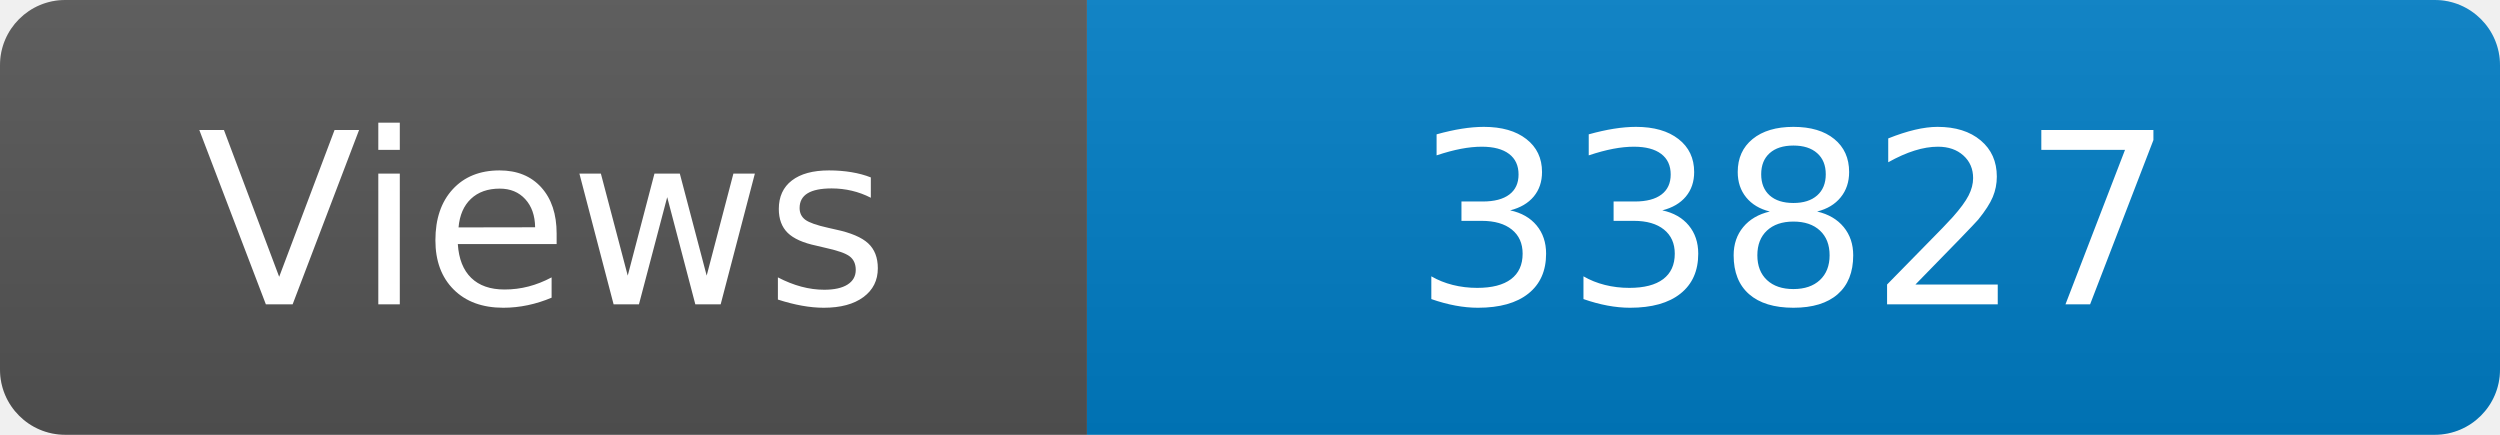
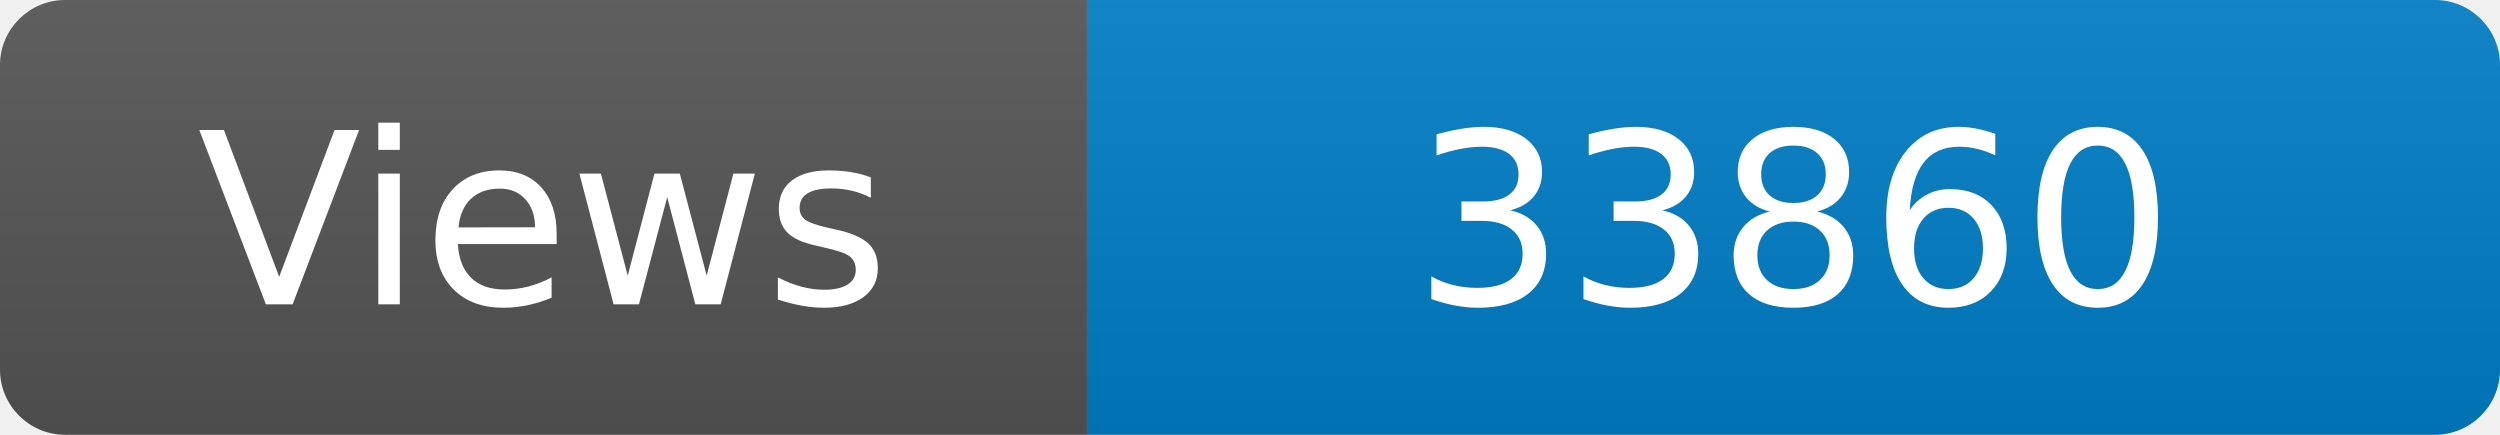
<svg xmlns="http://www.w3.org/2000/svg" width="115" height="20" role="img" aria-label="Maintained?: yes">
  <linearGradient id="s" x2="0" y2="100%">
    <stop offset="0" stop-color="#bbb" stop-opacity=".1" />
    <stop offset="1" stop-opacity=".1" />
  </linearGradient>
  <clipPath id="r">
    <rect width="115" height="20" rx="3" fill="#fff" />
  </clipPath>
  <g clip-path="url(#r)">
    <rect width="50" height="20" fill="#555" />
    <rect x="50" width="160" height="20" fill="#007ec6" />
    <rect width="115" height="20" fill="url(#s)" />
  </g>
  <g fill="#fff" text-anchor="middle" font-family="Verdana,Geneva,DejaVu Sans,sans-serif" font-size="110">
    <text x="250" y="140" transform="scale(.1)" fill="#fff">Views</text>
-     <text x="825" y="140" transform="scale(.1)" fill="#fff">33827</text>
+     <text x="825" y="140" transform="scale(.1)" fill="#fff">33860</text>
  </g>
</svg>
